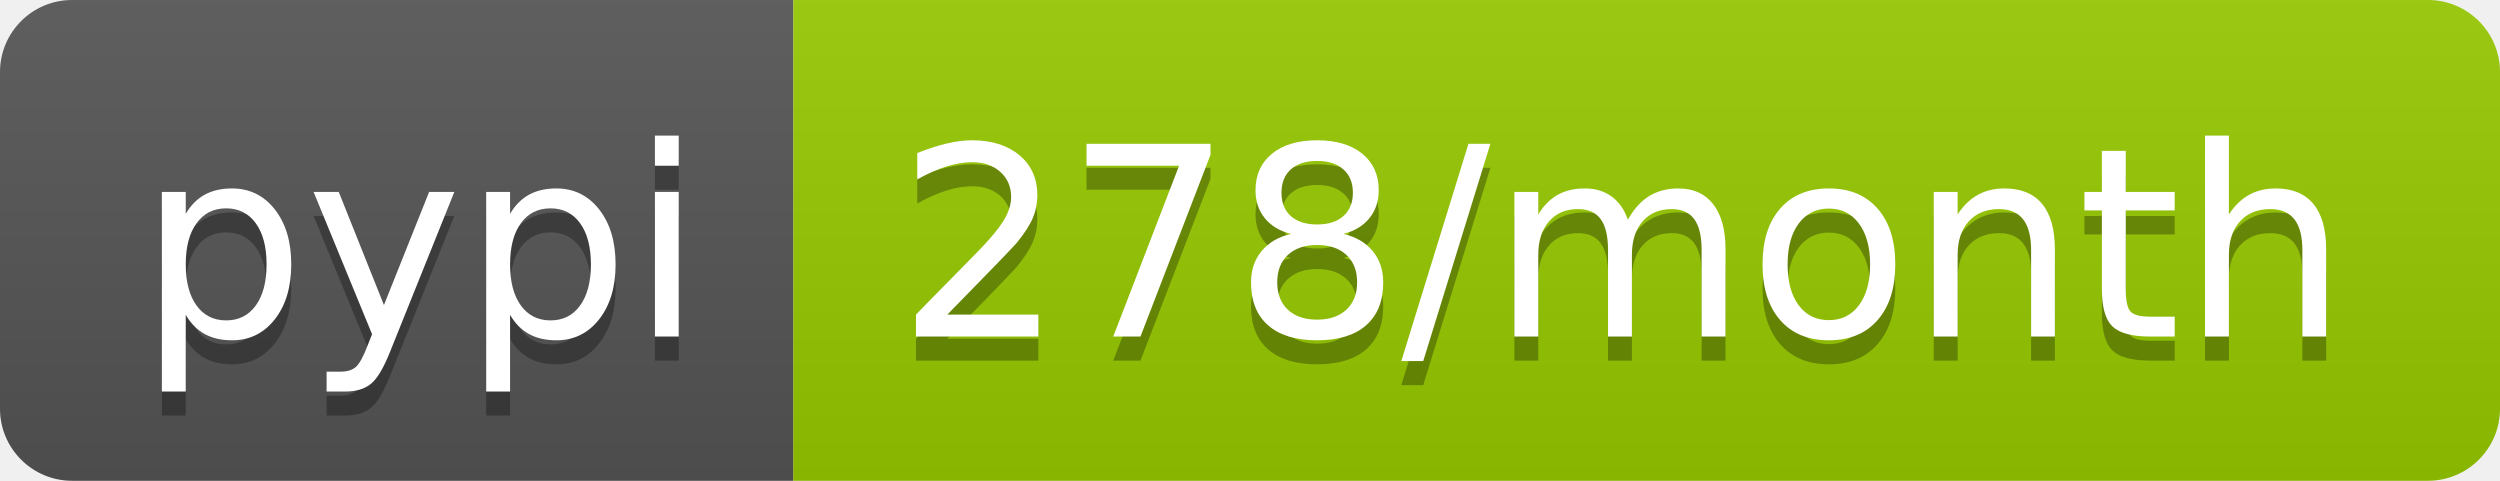
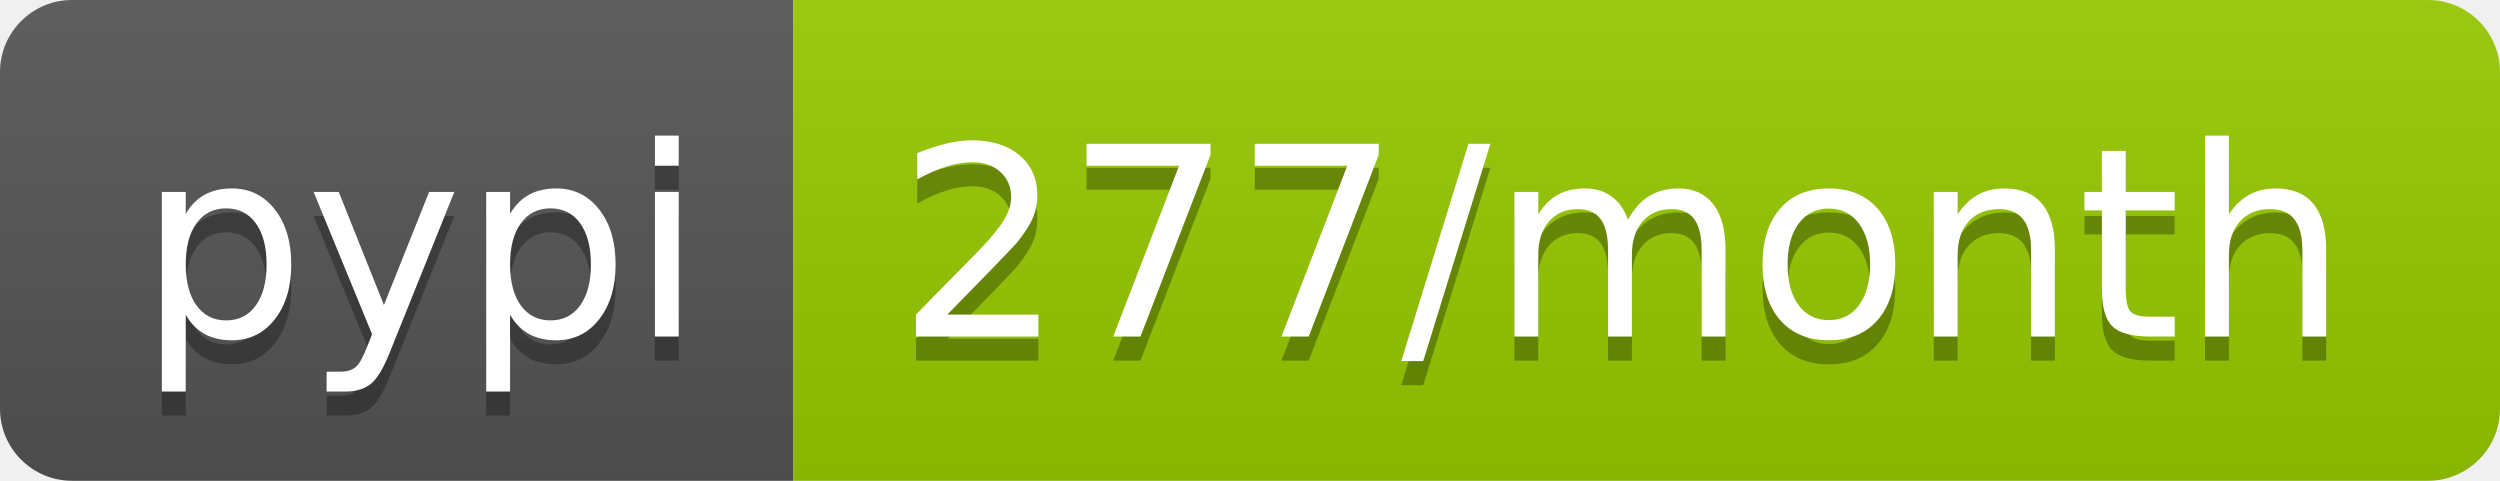
- <svg xmlns="http://www.w3.org/2000/svg" width="104" height="20" role="img" aria-label="pypi: 278/month">
+ <svg xmlns="http://www.w3.org/2000/svg" width="104" height="20" role="img" aria-label="pypi: 277/month">
  <linearGradient id="s" x2="0" y2="100%">
    <stop offset="0" stop-color="#bbb" stop-opacity=".1" />
    <stop offset="1" stop-opacity=".1" />
  </linearGradient>
  <clipPath id="r">
    <rect width="104" height="20" rx="3" fill="#fff" />
  </clipPath>
  <g clip-path="url(#r)">
    <rect width="33" height="20" fill="#555" />
    <rect x="33" width="71" height="20" fill="#97ca00" />
    <rect width="104" height="20" fill="url(#s)" />
  </g>
  <g fill="#fff" text-anchor="middle" font-family="Verdana,Geneva,DejaVu Sans,sans-serif" text-rendering="geometricPrecision" font-size="110">
    <text aria-hidden="true" x="175" y="150" fill="#010101" fill-opacity=".3" transform="scale(.1)" textLength="230">pypi</text>
    <text x="175" y="140" transform="scale(.1)" fill="#fff" textLength="230">pypi</text>
-     <text aria-hidden="true" x="675" y="150" fill="#010101" fill-opacity=".3" transform="scale(.1)" textLength="610">278/month</text>
-     <text x="675" y="140" transform="scale(.1)" fill="#fff" textLength="610">278/month</text>
+     <text aria-hidden="true" x="675" y="150" fill="#010101" fill-opacity=".3" transform="scale(.1)" textLength="610">277/month</text>
+     <text x="675" y="140" transform="scale(.1)" fill="#fff" textLength="610">277/month</text>
  </g>
</svg>
